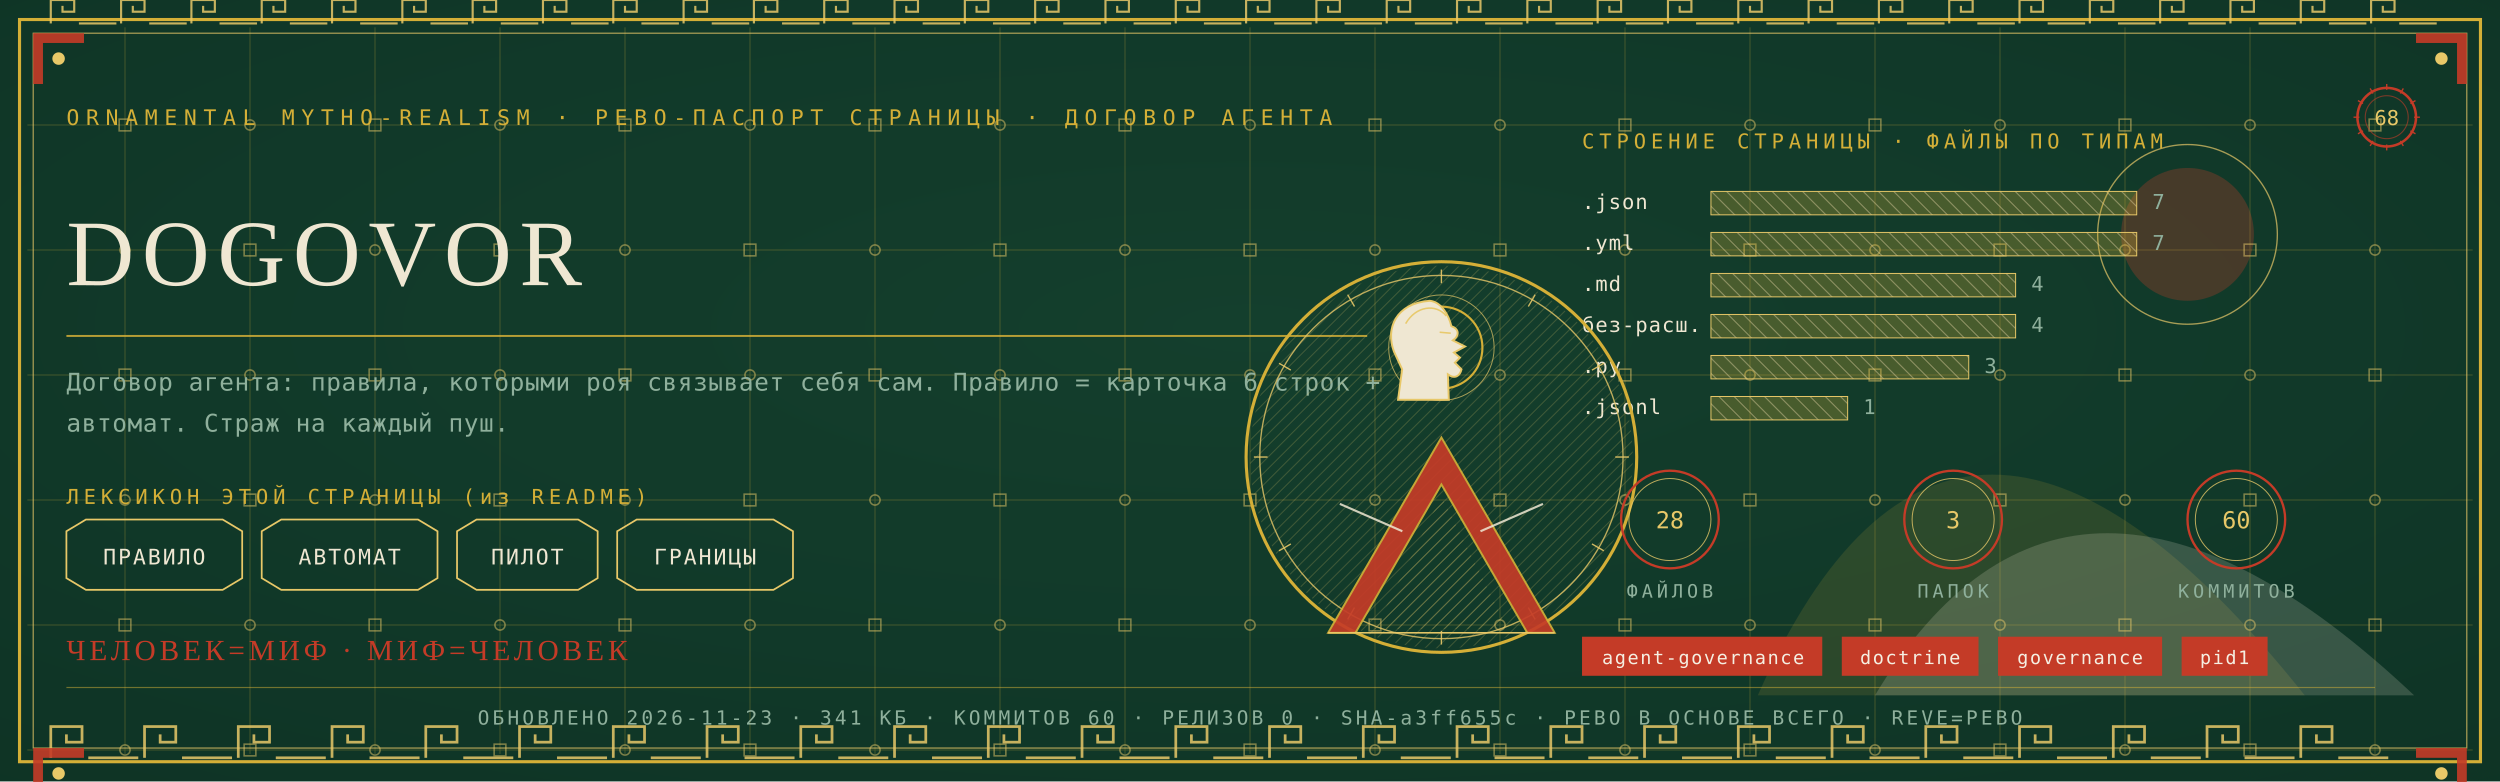
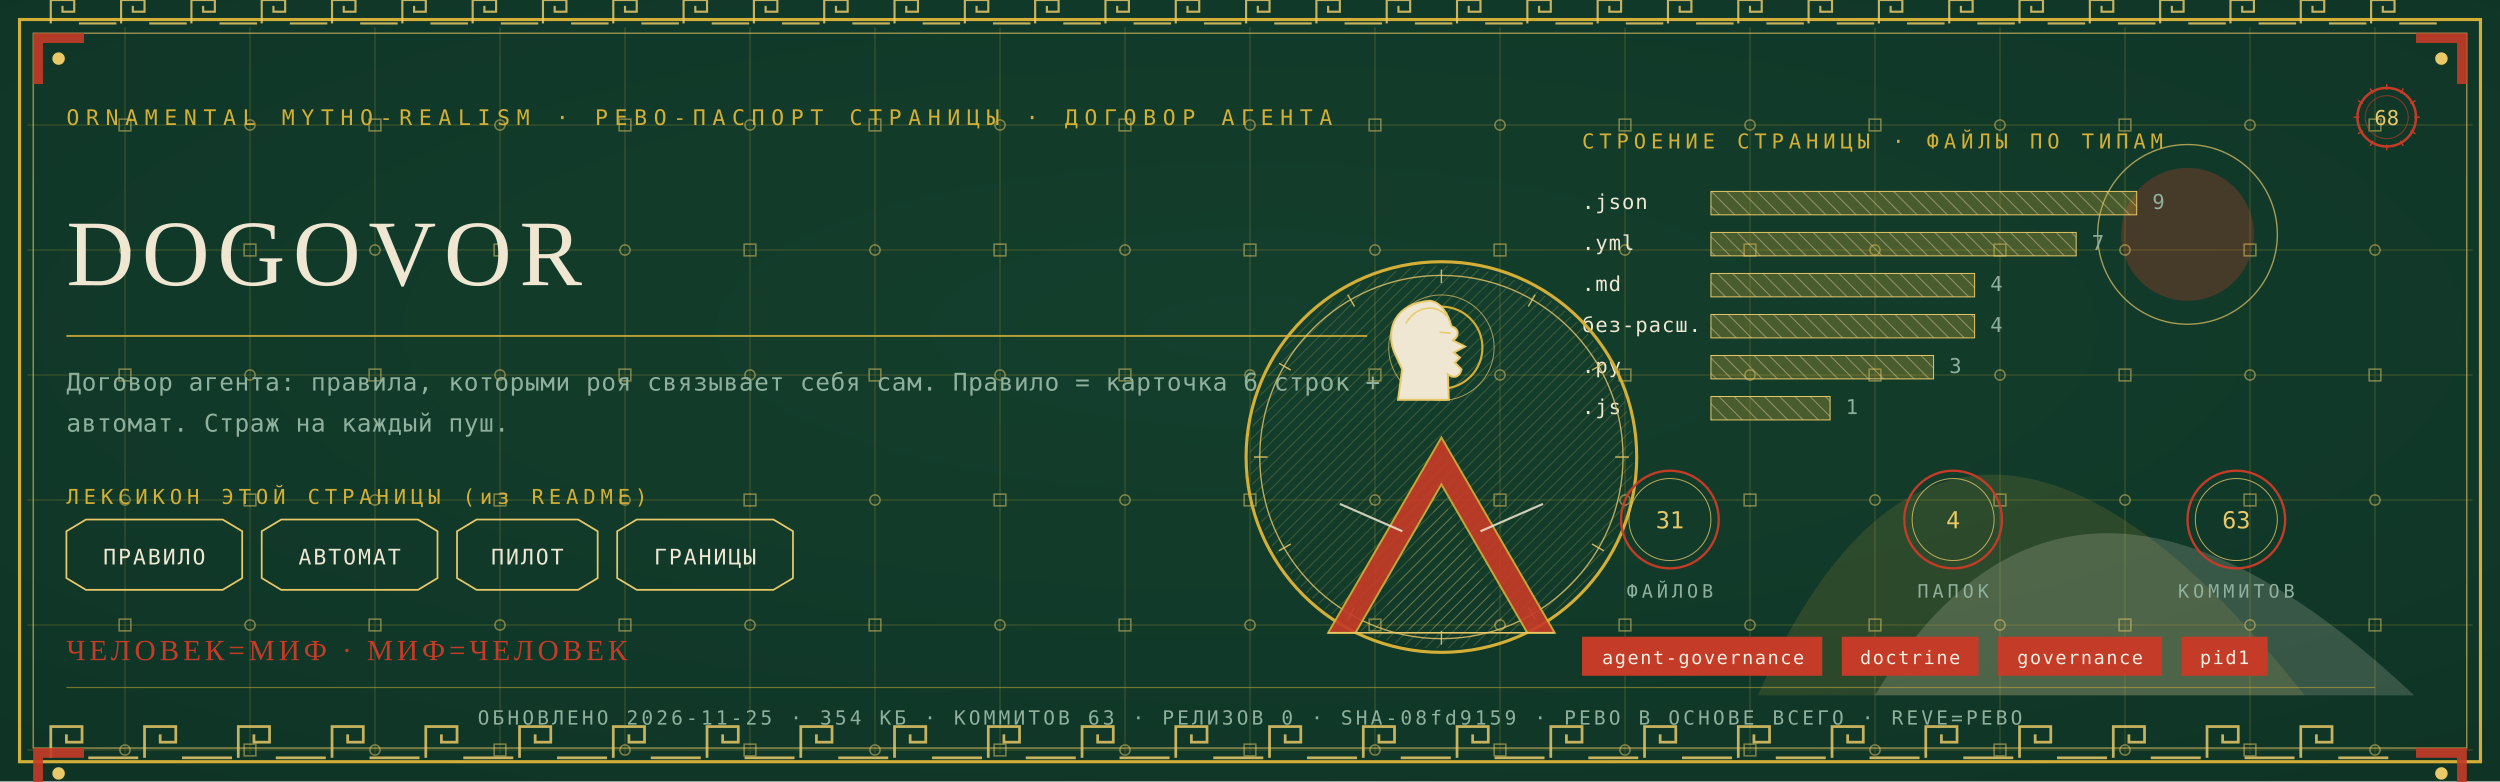
<svg xmlns="http://www.w3.org/2000/svg" viewBox="0 0 1280 400" width="1280" height="400">
  <defs>
    <radialGradient id="rp68" cx="0.5" cy="0.42" r="1.1">
      <stop offset="0" stop-color="#14402E" />
      <stop offset="1" stop-color="#0C2E21" />
    </radialGradient>
    <pattern id="hatchm" width="4.2" height="4.2" patternUnits="userSpaceOnUse" patternTransform="rotate(45)">
      <rect width="4.2" height="4.2" fill="none" />
      <line x1="0" y1="0" x2="0" y2="4.2" stroke="#E8C868" stroke-width="0.5" />
    </pattern>
    <pattern id="hatchv" width="5.5" height="5.5" patternUnits="userSpaceOnUse" patternTransform="rotate(-45)">
      <rect width="5.5" height="5.5" fill="none" />
      <line x1="0" y1="0" x2="0" y2="5.5" stroke="#EFE7D2" stroke-width="0.5" />
    </pattern>
  </defs>
  <rect width="1280" height="400" fill="#0C2E21" />
  <rect width="1280" height="400" fill="url(#rp68)" opacity="0.94" />
  <path d="M 900 356 Q 1000 130 1180 356 Z" fill="#D4AF37" opacity="0.14" />
  <path d="M 960 356 Q 1060 190 1236 356 Z" fill="#EFE7D2" opacity="0.18" />
  <circle cx="1120" cy="120" r="34" fill="#C43B27" opacity="0.30" />
  <circle cx="1120" cy="120" r="46" fill="none" stroke="#E8C868" stroke-width="0.7" opacity="0.7" />
  <g stroke="#D4AF37" stroke-width="0.45" opacity="0.30">
    <line x1="64" y1="14" x2="64" y2="386" />
    <line x1="128" y1="14" x2="128" y2="386" />
    <line x1="192" y1="14" x2="192" y2="386" />
    <line x1="256" y1="14" x2="256" y2="386" />
    <line x1="320" y1="14" x2="320" y2="386" />
    <line x1="384" y1="14" x2="384" y2="386" />
    <line x1="448" y1="14" x2="448" y2="386" />
    <line x1="512" y1="14" x2="512" y2="386" />
    <line x1="576" y1="14" x2="576" y2="386" />
    <line x1="640" y1="14" x2="640" y2="386" />
    <line x1="704" y1="14" x2="704" y2="386" />
    <line x1="768" y1="14" x2="768" y2="386" />
    <line x1="832" y1="14" x2="832" y2="386" />
    <line x1="896" y1="14" x2="896" y2="386" />
    <line x1="960" y1="14" x2="960" y2="386" />
    <line x1="1024" y1="14" x2="1024" y2="386" />
    <line x1="1088" y1="14" x2="1088" y2="386" />
    <line x1="1152" y1="14" x2="1152" y2="386" />
    <line x1="1216" y1="14" x2="1216" y2="386" />
    <line x1="14" y1="64" x2="1266" y2="64" />
    <line x1="14" y1="128" x2="1266" y2="128" />
    <line x1="14" y1="192" x2="1266" y2="192" />
    <line x1="14" y1="256" x2="1266" y2="256" />
    <line x1="14" y1="320" x2="1266" y2="320" />
    <line x1="14" y1="384" x2="1266" y2="384" />
  </g>
  <g fill="none" stroke="#E8C868" stroke-width="0.8" opacity="0.5">
    <rect x="61" y="61" width="6" height="6" />
    <circle cx="64" cy="128" r="2.6" />
    <rect x="61" y="189" width="6" height="6" />
    <circle cx="64" cy="256" r="2.6" />
    <rect x="61" y="317" width="6" height="6" />
    <circle cx="64" cy="384" r="2.6" />
    <circle cx="128" cy="64" r="2.6" />
    <rect x="125" y="125" width="6" height="6" />
    <circle cx="128" cy="192" r="2.6" />
    <rect x="125" y="253" width="6" height="6" />
    <circle cx="128" cy="320" r="2.6" />
    <rect x="125" y="381" width="6" height="6" />
    <rect x="189" y="61" width="6" height="6" />
    <circle cx="192" cy="128" r="2.6" />
    <rect x="189" y="189" width="6" height="6" />
    <circle cx="192" cy="256" r="2.6" />
    <rect x="189" y="317" width="6" height="6" />
    <circle cx="192" cy="384" r="2.6" />
    <circle cx="256" cy="64" r="2.6" />
    <rect x="253" y="125" width="6" height="6" />
    <circle cx="256" cy="192" r="2.6" />
    <rect x="253" y="253" width="6" height="6" />
    <circle cx="256" cy="320" r="2.6" />
    <rect x="253" y="381" width="6" height="6" />
    <rect x="317" y="61" width="6" height="6" />
    <circle cx="320" cy="128" r="2.6" />
    <rect x="317" y="189" width="6" height="6" />
    <circle cx="320" cy="256" r="2.6" />
    <rect x="317" y="317" width="6" height="6" />
    <circle cx="320" cy="384" r="2.6" />
    <circle cx="384" cy="64" r="2.6" />
    <rect x="381" y="125" width="6" height="6" />
    <circle cx="384" cy="192" r="2.6" />
    <rect x="381" y="253" width="6" height="6" />
    <circle cx="384" cy="320" r="2.6" />
    <rect x="381" y="381" width="6" height="6" />
    <rect x="445" y="61" width="6" height="6" />
    <circle cx="448" cy="128" r="2.6" />
    <rect x="445" y="189" width="6" height="6" />
    <circle cx="448" cy="256" r="2.6" />
    <rect x="445" y="317" width="6" height="6" />
    <circle cx="448" cy="384" r="2.6" />
    <circle cx="512" cy="64" r="2.6" />
    <rect x="509" y="125" width="6" height="6" />
    <circle cx="512" cy="192" r="2.6" />
    <rect x="509" y="253" width="6" height="6" />
    <circle cx="512" cy="320" r="2.6" />
    <rect x="509" y="381" width="6" height="6" />
    <rect x="573" y="61" width="6" height="6" />
    <circle cx="576" cy="128" r="2.6" />
    <rect x="573" y="189" width="6" height="6" />
    <circle cx="576" cy="256" r="2.6" />
    <rect x="573" y="317" width="6" height="6" />
    <circle cx="576" cy="384" r="2.6" />
    <circle cx="640" cy="64" r="2.6" />
    <rect x="637" y="125" width="6" height="6" />
    <circle cx="640" cy="192" r="2.6" />
    <rect x="637" y="253" width="6" height="6" />
    <circle cx="640" cy="320" r="2.6" />
    <rect x="637" y="381" width="6" height="6" />
    <rect x="701" y="61" width="6" height="6" />
    <circle cx="704" cy="128" r="2.6" />
    <rect x="701" y="189" width="6" height="6" />
    <circle cx="704" cy="256" r="2.6" />
    <rect x="701" y="317" width="6" height="6" />
    <circle cx="704" cy="384" r="2.6" />
    <circle cx="768" cy="64" r="2.6" />
    <rect x="765" y="125" width="6" height="6" />
    <circle cx="768" cy="192" r="2.6" />
    <rect x="765" y="253" width="6" height="6" />
    <circle cx="768" cy="320" r="2.6" />
    <rect x="765" y="381" width="6" height="6" />
    <rect x="829" y="61" width="6" height="6" />
    <circle cx="832" cy="128" r="2.6" />
    <rect x="829" y="189" width="6" height="6" />
    <circle cx="832" cy="256" r="2.6" />
    <rect x="829" y="317" width="6" height="6" />
    <circle cx="832" cy="384" r="2.6" />
    <circle cx="896" cy="64" r="2.6" />
    <rect x="893" y="125" width="6" height="6" />
    <circle cx="896" cy="192" r="2.6" />
    <rect x="893" y="253" width="6" height="6" />
    <circle cx="896" cy="320" r="2.6" />
    <rect x="893" y="381" width="6" height="6" />
    <rect x="957" y="61" width="6" height="6" />
    <circle cx="960" cy="128" r="2.6" />
    <rect x="957" y="189" width="6" height="6" />
    <circle cx="960" cy="256" r="2.6" />
    <rect x="957" y="317" width="6" height="6" />
    <circle cx="960" cy="384" r="2.6" />
    <circle cx="1024" cy="64" r="2.6" />
    <rect x="1021" y="125" width="6" height="6" />
    <circle cx="1024" cy="192" r="2.6" />
    <rect x="1021" y="253" width="6" height="6" />
    <circle cx="1024" cy="320" r="2.6" />
    <rect x="1021" y="381" width="6" height="6" />
    <rect x="1085" y="61" width="6" height="6" />
    <circle cx="1088" cy="128" r="2.6" />
    <rect x="1085" y="189" width="6" height="6" />
    <circle cx="1088" cy="256" r="2.6" />
    <rect x="1085" y="317" width="6" height="6" />
    <circle cx="1088" cy="384" r="2.6" />
    <circle cx="1152" cy="64" r="2.6" />
    <rect x="1149" y="125" width="6" height="6" />
    <circle cx="1152" cy="192" r="2.6" />
    <rect x="1149" y="253" width="6" height="6" />
    <circle cx="1152" cy="320" r="2.6" />
    <rect x="1149" y="381" width="6" height="6" />
    <rect x="1213" y="61" width="6" height="6" />
    <circle cx="1216" cy="128" r="2.6" />
    <rect x="1213" y="189" width="6" height="6" />
    <circle cx="1216" cy="256" r="2.6" />
    <rect x="1213" y="317" width="6" height="6" />
    <circle cx="1216" cy="384" r="2.6" />
  </g>
  <rect x="10" y="10" width="1260" height="380" fill="none" stroke="#D4AF37" stroke-width="1.6" />
  <rect x="17" y="17" width="1246" height="366" fill="none" stroke="#E8C868" stroke-width="0.6" opacity="0.75" />
  <g fill="none" stroke="#E8C868" stroke-width="1.4" opacity="0.85">
    <path d="M 26 388 L 26 372 L 42 372 L 42 380.0 L 34.0 380.0 L 34.0 376.0" />
    <line x1="45.2" y1="388" x2="70.8" y2="388" />
    <path d="M 74 388 L 74 372 L 90 372 L 90 380.0 L 82.0 380.0 L 82.0 376.0" />
    <line x1="93.2" y1="388" x2="118.8" y2="388" />
    <path d="M 122 388 L 122 372 L 138 372 L 138 380.0 L 130.0 380.0 L 130.0 376.0" />
    <line x1="141.2" y1="388" x2="166.8" y2="388" />
    <path d="M 170 388 L 170 372 L 186 372 L 186 380.0 L 178.0 380.0 L 178.0 376.0" />
    <line x1="189.2" y1="388" x2="214.8" y2="388" />
    <path d="M 218 388 L 218 372 L 234 372 L 234 380.0 L 226.0 380.0 L 226.0 376.0" />
    <line x1="237.2" y1="388" x2="262.8" y2="388" />
    <path d="M 266 388 L 266 372 L 282 372 L 282 380.0 L 274.0 380.0 L 274.0 376.0" />
    <line x1="285.2" y1="388" x2="310.8" y2="388" />
    <path d="M 314 388 L 314 372 L 330 372 L 330 380.0 L 322.0 380.0 L 322.0 376.0" />
    <line x1="333.2" y1="388" x2="358.8" y2="388" />
    <path d="M 362 388 L 362 372 L 378 372 L 378 380.0 L 370.0 380.0 L 370.0 376.0" />
    <line x1="381.2" y1="388" x2="406.8" y2="388" />
    <path d="M 410 388 L 410 372 L 426 372 L 426 380.0 L 418.0 380.0 L 418.0 376.0" />
    <line x1="429.2" y1="388" x2="454.8" y2="388" />
    <path d="M 458 388 L 458 372 L 474 372 L 474 380.0 L 466.0 380.0 L 466.0 376.0" />
    <line x1="477.2" y1="388" x2="502.8" y2="388" />
    <path d="M 506 388 L 506 372 L 522 372 L 522 380.0 L 514.0 380.0 L 514.0 376.0" />
    <line x1="525.2" y1="388" x2="550.8" y2="388" />
    <path d="M 554 388 L 554 372 L 570 372 L 570 380.0 L 562.0 380.0 L 562.0 376.0" />
    <line x1="573.2" y1="388" x2="598.8" y2="388" />
    <path d="M 602 388 L 602 372 L 618 372 L 618 380.0 L 610.0 380.0 L 610.0 376.0" />
    <line x1="621.2" y1="388" x2="646.8" y2="388" />
    <path d="M 650 388 L 650 372 L 666 372 L 666 380.0 L 658.0 380.0 L 658.0 376.0" />
    <line x1="669.2" y1="388" x2="694.8" y2="388" />
    <path d="M 698 388 L 698 372 L 714 372 L 714 380.0 L 706.0 380.0 L 706.0 376.0" />
    <line x1="717.2" y1="388" x2="742.8" y2="388" />
    <path d="M 746 388 L 746 372 L 762 372 L 762 380.0 L 754.0 380.0 L 754.0 376.0" />
    <line x1="765.2" y1="388" x2="790.8" y2="388" />
    <path d="M 794 388 L 794 372 L 810 372 L 810 380.0 L 802.0 380.0 L 802.0 376.0" />
    <line x1="813.2" y1="388" x2="838.8" y2="388" />
    <path d="M 842 388 L 842 372 L 858 372 L 858 380.0 L 850.0 380.0 L 850.0 376.0" />
    <line x1="861.2" y1="388" x2="886.8" y2="388" />
    <path d="M 890 388 L 890 372 L 906 372 L 906 380.0 L 898.0 380.0 L 898.0 376.0" />
    <line x1="909.2" y1="388" x2="934.8" y2="388" />
    <path d="M 938 388 L 938 372 L 954 372 L 954 380.0 L 946.0 380.0 L 946.0 376.0" />
    <line x1="957.2" y1="388" x2="982.8" y2="388" />
    <path d="M 986 388 L 986 372 L 1002 372 L 1002 380.0 L 994.0 380.0 L 994.0 376.0" />
    <line x1="1005.2" y1="388" x2="1030.8" y2="388" />
    <path d="M 1034 388 L 1034 372 L 1050 372 L 1050 380.0 L 1042.0 380.0 L 1042.0 376.0" />
    <line x1="1053.2" y1="388" x2="1078.8" y2="388" />
    <path d="M 1082 388 L 1082 372 L 1098 372 L 1098 380.0 L 1090.0 380.0 L 1090.0 376.0" />
    <line x1="1101.2" y1="388" x2="1126.8" y2="388" />
    <path d="M 1130 388 L 1130 372 L 1146 372 L 1146 380.0 L 1138.0 380.0 L 1138.0 376.0" />
    <line x1="1149.2" y1="388" x2="1174.8" y2="388" />
    <path d="M 1178 388 L 1178 372 L 1194 372 L 1194 380.0 L 1186.0 380.0 L 1186.0 376.0" />
    <line x1="1197.2" y1="388" x2="1222.8" y2="388" />
  </g>
  <g fill="none" stroke="#E8C868" stroke-width="1.1" opacity="0.85">
    <path d="M 26 12 L 26 0 L 38 0 L 38 6.0 L 32.0 6.0 L 32.0 3.0" />
    <line x1="40.4" y1="12" x2="59.6" y2="12" />
    <path d="M 62 12 L 62 0 L 74 0 L 74 6.0 L 68.0 6.0 L 68.0 3.0" />
    <line x1="76.4" y1="12" x2="95.6" y2="12" />
    <path d="M 98 12 L 98 0 L 110 0 L 110 6.0 L 104.0 6.0 L 104.0 3.0" />
    <line x1="112.4" y1="12" x2="131.6" y2="12" />
    <path d="M 134 12 L 134 0 L 146 0 L 146 6.0 L 140.0 6.0 L 140.0 3.0" />
    <line x1="148.4" y1="12" x2="167.6" y2="12" />
    <path d="M 170 12 L 170 0 L 182 0 L 182 6.0 L 176.0 6.0 L 176.0 3.0" />
    <line x1="184.4" y1="12" x2="203.6" y2="12" />
    <path d="M 206 12 L 206 0 L 218 0 L 218 6.0 L 212.0 6.0 L 212.0 3.0" />
    <line x1="220.4" y1="12" x2="239.6" y2="12" />
    <path d="M 242 12 L 242 0 L 254 0 L 254 6.0 L 248.0 6.0 L 248.0 3.0" />
    <line x1="256.4" y1="12" x2="275.6" y2="12" />
    <path d="M 278 12 L 278 0 L 290 0 L 290 6.0 L 284.0 6.0 L 284.0 3.0" />
    <line x1="292.4" y1="12" x2="311.6" y2="12" />
    <path d="M 314 12 L 314 0 L 326 0 L 326 6.0 L 320.0 6.0 L 320.0 3.0" />
    <line x1="328.4" y1="12" x2="347.6" y2="12" />
    <path d="M 350 12 L 350 0 L 362 0 L 362 6.0 L 356.0 6.0 L 356.0 3.0" />
    <line x1="364.4" y1="12" x2="383.6" y2="12" />
    <path d="M 386 12 L 386 0 L 398 0 L 398 6.0 L 392.0 6.0 L 392.0 3.0" />
    <line x1="400.4" y1="12" x2="419.6" y2="12" />
    <path d="M 422 12 L 422 0 L 434 0 L 434 6.0 L 428.0 6.0 L 428.0 3.0" />
    <line x1="436.4" y1="12" x2="455.6" y2="12" />
    <path d="M 458 12 L 458 0 L 470 0 L 470 6.0 L 464.0 6.0 L 464.0 3.0" />
    <line x1="472.4" y1="12" x2="491.6" y2="12" />
    <path d="M 494 12 L 494 0 L 506 0 L 506 6.0 L 500.0 6.0 L 500.0 3.0" />
    <line x1="508.4" y1="12" x2="527.6" y2="12" />
    <path d="M 530 12 L 530 0 L 542 0 L 542 6.0 L 536.0 6.0 L 536.0 3.0" />
    <line x1="544.4" y1="12" x2="563.6" y2="12" />
    <path d="M 566 12 L 566 0 L 578 0 L 578 6.0 L 572.0 6.0 L 572.0 3.0" />
    <line x1="580.4" y1="12" x2="599.6" y2="12" />
    <path d="M 602 12 L 602 0 L 614 0 L 614 6.0 L 608.0 6.0 L 608.0 3.0" />
    <line x1="616.4" y1="12" x2="635.6" y2="12" />
    <path d="M 638 12 L 638 0 L 650 0 L 650 6.0 L 644.0 6.0 L 644.0 3.0" />
    <line x1="652.4" y1="12" x2="671.6" y2="12" />
    <path d="M 674 12 L 674 0 L 686 0 L 686 6.0 L 680.0 6.0 L 680.0 3.0" />
    <line x1="688.4" y1="12" x2="707.6" y2="12" />
    <path d="M 710 12 L 710 0 L 722 0 L 722 6.0 L 716.0 6.0 L 716.0 3.0" />
    <line x1="724.4" y1="12" x2="743.6" y2="12" />
    <path d="M 746 12 L 746 0 L 758 0 L 758 6.0 L 752.0 6.0 L 752.0 3.0" />
    <line x1="760.4" y1="12" x2="779.6" y2="12" />
    <path d="M 782 12 L 782 0 L 794 0 L 794 6.0 L 788.0 6.0 L 788.0 3.0" />
    <line x1="796.4" y1="12" x2="815.6" y2="12" />
    <path d="M 818 12 L 818 0 L 830 0 L 830 6.0 L 824.0 6.0 L 824.0 3.0" />
    <line x1="832.4" y1="12" x2="851.6" y2="12" />
    <path d="M 854 12 L 854 0 L 866 0 L 866 6.0 L 860.0 6.0 L 860.0 3.0" />
    <line x1="868.4" y1="12" x2="887.6" y2="12" />
    <path d="M 890 12 L 890 0 L 902 0 L 902 6.0 L 896.0 6.0 L 896.0 3.0" />
    <line x1="904.4" y1="12" x2="923.6" y2="12" />
    <path d="M 926 12 L 926 0 L 938 0 L 938 6.0 L 932.0 6.0 L 932.0 3.0" />
    <line x1="940.4" y1="12" x2="959.6" y2="12" />
    <path d="M 962 12 L 962 0 L 974 0 L 974 6.0 L 968.0 6.0 L 968.0 3.0" />
    <line x1="976.4" y1="12" x2="995.6" y2="12" />
    <path d="M 998 12 L 998 0 L 1010 0 L 1010 6.0 L 1004.0 6.0 L 1004.0 3.0" />
    <line x1="1012.4" y1="12" x2="1031.6" y2="12" />
    <path d="M 1034 12 L 1034 0 L 1046 0 L 1046 6.0 L 1040.0 6.0 L 1040.0 3.0" />
    <line x1="1048.4" y1="12" x2="1067.6" y2="12" />
    <path d="M 1070 12 L 1070 0 L 1082 0 L 1082 6.0 L 1076.0 6.0 L 1076.0 3.0" />
    <line x1="1084.4" y1="12" x2="1103.6" y2="12" />
    <path d="M 1106 12 L 1106 0 L 1118 0 L 1118 6.0 L 1112.0 6.0 L 1112.0 3.0" />
    <line x1="1120.4" y1="12" x2="1139.6" y2="12" />
    <path d="M 1142 12 L 1142 0 L 1154 0 L 1154 6.0 L 1148.0 6.0 L 1148.0 3.0" />
    <line x1="1156.4" y1="12" x2="1175.6" y2="12" />
    <path d="M 1178 12 L 1178 0 L 1190 0 L 1190 6.0 L 1184.0 6.0 L 1184.0 3.0" />
    <line x1="1192.4" y1="12" x2="1211.6" y2="12" />
    <path d="M 1214 12 L 1214 0 L 1226 0 L 1226 6.0 L 1220.0 6.0 L 1220.0 3.0" />
    <line x1="1228.4" y1="12" x2="1247.6" y2="12" />
  </g>
  <g transform="translate(17,17) scale(1,1)">
    <path d="M 0 0 L 26 0 L 26 5 L 5 5 L 5 26 L 0 26 Z" fill="#C43B27" opacity="0.9" />
    <circle cx="13" cy="13" r="3.2" fill="#E8C868" />
  </g>
  <g transform="translate(1263,17) scale(-1,1)">
    <path d="M 0 0 L 26 0 L 26 5 L 5 5 L 5 26 L 0 26 Z" fill="#C43B27" opacity="0.9" />
    <circle cx="13" cy="13" r="3.2" fill="#E8C868" />
  </g>
  <g transform="translate(17,383) scale(1,1)">
    <path d="M 0 0 L 26 0 L 26 5 L 5 5 L 5 26 L 0 26 Z" fill="#C43B27" opacity="0.9" />
    <circle cx="13" cy="13" r="3.2" fill="#E8C868" />
  </g>
  <g transform="translate(1263,383) scale(-1,1)">
    <path d="M 0 0 L 26 0 L 26 5 L 5 5 L 5 26 L 0 26 Z" fill="#C43B27" opacity="0.9" />
    <circle cx="13" cy="13" r="3.2" fill="#E8C868" />
  </g>
  <text x="34" y="64" font-family="'Cascadia Mono', ui-monospace, Consolas, monospace" font-size="11" fill="#D4AF37" letter-spacing="3.4">ORNAMENTAL MYTHO-REALISM · РЕВО-ПАСПОРТ СТРАНИЦЫ · ДОГОВОР АГЕНТА</text>
  <g transform="translate(1222,60)">
    <circle r="15" fill="none" stroke="#C43B27" stroke-width="1.3" />
    <circle r="11" fill="none" stroke="#C43B27" stroke-width="0.55" opacity="0.6" />
    <text y="4" text-anchor="middle" font-family="'Cascadia Mono', ui-monospace, Consolas, monospace" font-size="10.5" fill="#E8C868">68</text>
    <g stroke="#C43B27" stroke-width="0.7">
      <line x1="0" y1="-17" x2="0" y2="-14" transform="rotate(0)" />
      <line x1="0" y1="-17" x2="0" y2="-14" transform="rotate(30)" />
      <line x1="0" y1="-17" x2="0" y2="-14" transform="rotate(60)" />
      <line x1="0" y1="-17" x2="0" y2="-14" transform="rotate(90)" />
      <line x1="0" y1="-17" x2="0" y2="-14" transform="rotate(120)" />
      <line x1="0" y1="-17" x2="0" y2="-14" transform="rotate(150)" />
      <line x1="0" y1="-17" x2="0" y2="-14" transform="rotate(180)" />
      <line x1="0" y1="-17" x2="0" y2="-14" transform="rotate(210)" />
      <line x1="0" y1="-17" x2="0" y2="-14" transform="rotate(240)" />
      <line x1="0" y1="-17" x2="0" y2="-14" transform="rotate(270)" />
      <line x1="0" y1="-17" x2="0" y2="-14" transform="rotate(300)" />
      <line x1="0" y1="-17" x2="0" y2="-14" transform="rotate(330)" />
    </g>
  </g>
  <text x="34" y="146" font-family="Georgia, 'Times New Roman', serif" font-size="48.0" fill="#EFE7D2" letter-spacing="4">DOGOVOR</text>
  <line x1="34" y1="172" x2="700" y2="172" stroke="#D4AF37" stroke-width="1" opacity="0.85" />
  <text x="34" y="200" font-family="'Cascadia Mono', ui-monospace, Consolas, monospace" font-size="12.5" fill="#8FB09C" letter-spacing="0.3">Договор агента: правила, которыми роя связывает себя сам. Правило = карточка 6 строк +</text>
  <text x="34" y="221" font-family="'Cascadia Mono', ui-monospace, Consolas, monospace" font-size="12.5" fill="#8FB09C" letter-spacing="0.3">автомат. Страж на каждый пуш.</text>
  <text x="34" y="258" font-family="'Cascadia Mono', ui-monospace, Consolas, monospace" font-size="10.5" fill="#D4AF37" letter-spacing="2.5">ЛЕКСИКОН ЭТОЙ СТРАНИЦЫ (из README)</text>
  <path d="M 34 272 L 44 266 L 114 266 L 124 272 L 124 296 L 114 302 L 44 302 L 34 296 Z" fill="none" stroke="#E8C868" stroke-width="0.9" />
  <text x="79" y="289" text-anchor="middle" font-family="'Cascadia Mono', ui-monospace, Consolas, monospace" font-size="11" fill="#EFE7D2" letter-spacing="1">ПРАВИЛО</text>
  <path d="M 134 272 L 144 266 L 214 266 L 224 272 L 224 296 L 214 302 L 144 302 L 134 296 Z" fill="none" stroke="#E8C868" stroke-width="0.9" />
  <text x="179" y="289" text-anchor="middle" font-family="'Cascadia Mono', ui-monospace, Consolas, monospace" font-size="11" fill="#EFE7D2" letter-spacing="1">АВТОМАТ</text>
  <path d="M 234 272 L 244 266 L 296 266 L 306 272 L 306 296 L 296 302 L 244 302 L 234 296 Z" fill="none" stroke="#E8C868" stroke-width="0.9" />
  <text x="270" y="289" text-anchor="middle" font-family="'Cascadia Mono', ui-monospace, Consolas, monospace" font-size="11" fill="#EFE7D2" letter-spacing="1">ПИЛОТ</text>
  <path d="M 316 272 L 326 266 L 396 266 L 406 272 L 406 296 L 396 302 L 326 302 L 316 296 Z" fill="none" stroke="#E8C868" stroke-width="0.9" />
  <text x="361" y="289" text-anchor="middle" font-family="'Cascadia Mono', ui-monospace, Consolas, monospace" font-size="11" fill="#EFE7D2" letter-spacing="1">ГРАНИЦЫ</text>
  <text x="810" y="76" font-family="'Cascadia Mono', ui-monospace, Consolas, monospace" font-size="10.5" fill="#D4AF37" letter-spacing="2.5">СТРОЕНИЕ СТРАНИЦЫ · ФАЙЛЫ ПО ТИПАМ</text>
  <text x="810" y="107" font-family="'Cascadia Mono', ui-monospace, Consolas, monospace" font-size="10.5" fill="#EFE7D2" letter-spacing="0.5">.json</text>
  <rect x="876" y="98" width="218" height="12" fill="url(#hatchv)" opacity="0.9" />
  <rect x="876" y="98" width="218" height="12" fill="#D4AF37" opacity="0.28" />
  <rect x="876" y="98" width="218" height="12" fill="none" stroke="#E8C868" stroke-width="0.5" />
-   <text x="1102" y="107" font-family="'Cascadia Mono', ui-monospace, Consolas, monospace" font-size="10.5" fill="#8FB09C">7</text>
+   <text x="1102" y="107" font-family="'Cascadia Mono', ui-monospace, Consolas, monospace" font-size="10.5" fill="#8FB09C">9</text>
  <text x="810" y="128" font-family="'Cascadia Mono', ui-monospace, Consolas, monospace" font-size="10.5" fill="#EFE7D2" letter-spacing="0.5">.yml</text>
-   <rect x="876" y="119" width="218" height="12" fill="url(#hatchv)" opacity="0.9" />
-   <rect x="876" y="119" width="218" height="12" fill="#D4AF37" opacity="0.28" />
-   <rect x="876" y="119" width="218" height="12" fill="none" stroke="#E8C868" stroke-width="0.5" />
-   <text x="1102" y="128" font-family="'Cascadia Mono', ui-monospace, Consolas, monospace" font-size="10.5" fill="#8FB09C">7</text>
+   <rect x="876" y="119" width="187" height="12" fill="url(#hatchv)" opacity="0.9" />
+   <rect x="876" y="119" width="187" height="12" fill="#D4AF37" opacity="0.28" />
+   <rect x="876" y="119" width="187" height="12" fill="none" stroke="#E8C868" stroke-width="0.5" />
+   <text x="1071" y="128" font-family="'Cascadia Mono', ui-monospace, Consolas, monospace" font-size="10.5" fill="#8FB09C">7</text>
  <text x="810" y="149" font-family="'Cascadia Mono', ui-monospace, Consolas, monospace" font-size="10.5" fill="#EFE7D2" letter-spacing="0.5">.md</text>
-   <rect x="876" y="140" width="156" height="12" fill="url(#hatchv)" opacity="0.9" />
-   <rect x="876" y="140" width="156" height="12" fill="#D4AF37" opacity="0.28" />
-   <rect x="876" y="140" width="156" height="12" fill="none" stroke="#E8C868" stroke-width="0.5" />
-   <text x="1040" y="149" font-family="'Cascadia Mono', ui-monospace, Consolas, monospace" font-size="10.5" fill="#8FB09C">4</text>
+   <rect x="876" y="140" width="135" height="12" fill="url(#hatchv)" opacity="0.9" />
+   <rect x="876" y="140" width="135" height="12" fill="#D4AF37" opacity="0.28" />
+   <rect x="876" y="140" width="135" height="12" fill="none" stroke="#E8C868" stroke-width="0.5" />
+   <text x="1019" y="149" font-family="'Cascadia Mono', ui-monospace, Consolas, monospace" font-size="10.5" fill="#8FB09C">4</text>
  <text x="810" y="170" font-family="'Cascadia Mono', ui-monospace, Consolas, monospace" font-size="10.5" fill="#EFE7D2" letter-spacing="0.5">без-расш.</text>
-   <rect x="876" y="161" width="156" height="12" fill="url(#hatchv)" opacity="0.9" />
-   <rect x="876" y="161" width="156" height="12" fill="#D4AF37" opacity="0.28" />
-   <rect x="876" y="161" width="156" height="12" fill="none" stroke="#E8C868" stroke-width="0.5" />
-   <text x="1040" y="170" font-family="'Cascadia Mono', ui-monospace, Consolas, monospace" font-size="10.5" fill="#8FB09C">4</text>
+   <rect x="876" y="161" width="135" height="12" fill="url(#hatchv)" opacity="0.9" />
+   <rect x="876" y="161" width="135" height="12" fill="#D4AF37" opacity="0.28" />
+   <rect x="876" y="161" width="135" height="12" fill="none" stroke="#E8C868" stroke-width="0.5" />
+   <text x="1019" y="170" font-family="'Cascadia Mono', ui-monospace, Consolas, monospace" font-size="10.5" fill="#8FB09C">4</text>
  <text x="810" y="191" font-family="'Cascadia Mono', ui-monospace, Consolas, monospace" font-size="10.5" fill="#EFE7D2" letter-spacing="0.5">.py</text>
-   <rect x="876" y="182" width="132" height="12" fill="url(#hatchv)" opacity="0.9" />
-   <rect x="876" y="182" width="132" height="12" fill="#D4AF37" opacity="0.28" />
-   <rect x="876" y="182" width="132" height="12" fill="none" stroke="#E8C868" stroke-width="0.5" />
-   <text x="1016" y="191" font-family="'Cascadia Mono', ui-monospace, Consolas, monospace" font-size="10.5" fill="#8FB09C">3</text>
-   <text x="810" y="212" font-family="'Cascadia Mono', ui-monospace, Consolas, monospace" font-size="10.5" fill="#EFE7D2" letter-spacing="0.5">.jsonl</text>
-   <rect x="876" y="203" width="70" height="12" fill="url(#hatchv)" opacity="0.9" />
-   <rect x="876" y="203" width="70" height="12" fill="#D4AF37" opacity="0.28" />
-   <rect x="876" y="203" width="70" height="12" fill="none" stroke="#E8C868" stroke-width="0.5" />
-   <text x="954" y="212" font-family="'Cascadia Mono', ui-monospace, Consolas, monospace" font-size="10.5" fill="#8FB09C">1</text>
+   <rect x="876" y="182" width="114" height="12" fill="url(#hatchv)" opacity="0.9" />
+   <rect x="876" y="182" width="114" height="12" fill="#D4AF37" opacity="0.28" />
+   <rect x="876" y="182" width="114" height="12" fill="none" stroke="#E8C868" stroke-width="0.5" />
+   <text x="998" y="191" font-family="'Cascadia Mono', ui-monospace, Consolas, monospace" font-size="10.5" fill="#8FB09C">3</text>
+   <text x="810" y="212" font-family="'Cascadia Mono', ui-monospace, Consolas, monospace" font-size="10.5" fill="#EFE7D2" letter-spacing="0.5">.js</text>
+   <rect x="876" y="203" width="61" height="12" fill="url(#hatchv)" opacity="0.9" />
+   <rect x="876" y="203" width="61" height="12" fill="#D4AF37" opacity="0.28" />
+   <rect x="876" y="203" width="61" height="12" fill="none" stroke="#E8C868" stroke-width="0.5" />
+   <text x="945" y="212" font-family="'Cascadia Mono', ui-monospace, Consolas, monospace" font-size="10.5" fill="#8FB09C">1</text>
  <g transform="translate(738,234)">
    <circle r="100" fill="none" stroke="#D4AF37" stroke-width="1.6" />
    <circle r="93" fill="none" stroke="#E8C868" stroke-width="0.7" opacity="0.8" />
    <circle r="98" fill="url(#hatchm)" opacity="0.4" />
    <g stroke="#E8C868" stroke-width="0.7" opacity="0.9">
      <line x1="0" y1="-96" x2="0" y2="-89" transform="rotate(0)" />
      <line x1="0" y1="-96" x2="0" y2="-89" transform="rotate(30)" />
      <line x1="0" y1="-96" x2="0" y2="-89" transform="rotate(60)" />
      <line x1="0" y1="-96" x2="0" y2="-89" transform="rotate(90)" />
      <line x1="0" y1="-96" x2="0" y2="-89" transform="rotate(120)" />
      <line x1="0" y1="-96" x2="0" y2="-89" transform="rotate(150)" />
      <line x1="0" y1="-96" x2="0" y2="-89" transform="rotate(180)" />
      <line x1="0" y1="-96" x2="0" y2="-89" transform="rotate(210)" />
      <line x1="0" y1="-96" x2="0" y2="-89" transform="rotate(240)" />
      <line x1="0" y1="-96" x2="0" y2="-89" transform="rotate(270)" />
      <line x1="0" y1="-96" x2="0" y2="-89" transform="rotate(300)" />
      <line x1="0" y1="-96" x2="0" y2="-89" transform="rotate(330)" />
    </g>
    <circle cy="-56" r="21" fill="none" stroke="#D4AF37" stroke-width="1.1" />
    <circle cy="-56" r="27" fill="none" stroke="#E8C868" stroke-width="0.5" opacity="0.7" />
    <path d="M -6.0 -80.0 C -23.5 -78.7 -28.7 -65.7 -24.3 -54.0 L -20.1 -44.9 L -22.2 -29.3 L 3.8 -29.3 L 3.3 -42.3 C 6.9 -39.7 9.5 -41.5 10.3 -44.9 L 6.9 -48.3 L 9.5 -50.9 L 6.4 -53.5 L 12.1 -56.6 L 5.9 -59.7 C 9.5 -62.3 9.0 -65.7 5.1 -67.0 C 3.8 -72.7 -0.1 -79.5 -6.0 -80.0 Z" fill="#EFE7D2" stroke="#E8C868" stroke-width="1.0" />
    <g fill="none" stroke="#E8C868" stroke-width="0.8" opacity="0.95">
      <path d="M -18.3 -68.3 C -13.1 -77.4 -2.7 -78.7 2.5 -72.2" />
      <path d="M -0.9 -63.9 L 4.8 -63.4" />
    </g>
    <path d="M -58.0 90.0 L 0 -10.0 L 58.0 90.0 L 44.0 90.0 L 0 14.0 L -44.0 90.0 Z" fill="#C43B27" opacity="0.92" stroke="#D4AF37" stroke-width="1.0" />
    <path d="M -34.0 88.0 L 0 20.0 L 34.0 88.0" fill="url(#hatchm)" opacity="0.5" stroke="none" />
    <path d="M -58.0 90.0 L 58.0 90.0" fill="none" stroke="#E8C868" stroke-width="0.8" />
    <path d="M -52.0 24.0 L -20.0 38.0" fill="none" stroke="#EFE7D2" stroke-width="1.1" opacity="0.85" />
    <path d="M 52.0 24.0 L 20.0 38.0" fill="none" stroke="#EFE7D2" stroke-width="1.1" opacity="0.85" />
  </g>
  <g transform="translate(855,266)">
    <circle r="25" fill="none" stroke="#C43B27" stroke-width="1.2" />
    <circle r="21" fill="none" stroke="#E8C868" stroke-width="0.5" opacity="0.8" />
-     <text y="4.5" text-anchor="middle" font-family="'Cascadia Mono', ui-monospace, Consolas, monospace" font-size="12" fill="#E8C868">28</text>
+     <text y="4.5" text-anchor="middle" font-family="'Cascadia Mono', ui-monospace, Consolas, monospace" font-size="12" fill="#E8C868">31</text>
    <text y="40" text-anchor="middle" font-family="'Cascadia Mono', ui-monospace, Consolas, monospace" font-size="9.5" fill="#8FB09C" letter-spacing="2">ФАЙЛОВ</text>
  </g>
  <g transform="translate(1000,266)">
    <circle r="25" fill="none" stroke="#C43B27" stroke-width="1.2" />
    <circle r="21" fill="none" stroke="#E8C868" stroke-width="0.5" opacity="0.8" />
-     <text y="4.5" text-anchor="middle" font-family="'Cascadia Mono', ui-monospace, Consolas, monospace" font-size="12" fill="#E8C868">3</text>
+     <text y="4.5" text-anchor="middle" font-family="'Cascadia Mono', ui-monospace, Consolas, monospace" font-size="12" fill="#E8C868">4</text>
    <text y="40" text-anchor="middle" font-family="'Cascadia Mono', ui-monospace, Consolas, monospace" font-size="9.5" fill="#8FB09C" letter-spacing="2">ПАПОК</text>
  </g>
  <g transform="translate(1145,266)">
    <circle r="25" fill="none" stroke="#C43B27" stroke-width="1.2" />
    <circle r="21" fill="none" stroke="#E8C868" stroke-width="0.5" opacity="0.8" />
-     <text y="4.5" text-anchor="middle" font-family="'Cascadia Mono', ui-monospace, Consolas, monospace" font-size="12" fill="#E8C868">60</text>
+     <text y="4.5" text-anchor="middle" font-family="'Cascadia Mono', ui-monospace, Consolas, monospace" font-size="12" fill="#E8C868">63</text>
    <text y="40" text-anchor="middle" font-family="'Cascadia Mono', ui-monospace, Consolas, monospace" font-size="9.5" fill="#8FB09C" letter-spacing="2">КОММИТОВ</text>
  </g>
  <rect x="810" y="326" rx="0" width="123" height="20" fill="#C43B27" />
  <text x="872" y="340" text-anchor="middle" font-family="'Cascadia Mono', ui-monospace, Consolas, monospace" font-size="9.5" fill="#F5EFE2" letter-spacing="0.8">agent-governance</text>
  <rect x="943" y="326" rx="0" width="70" height="20" fill="#C43B27" />
  <text x="978" y="340" text-anchor="middle" font-family="'Cascadia Mono', ui-monospace, Consolas, monospace" font-size="9.5" fill="#F5EFE2" letter-spacing="0.8">doctrine</text>
  <rect x="1023" y="326" rx="0" width="84" height="20" fill="#C43B27" />
  <text x="1065" y="340" text-anchor="middle" font-family="'Cascadia Mono', ui-monospace, Consolas, monospace" font-size="9.5" fill="#F5EFE2" letter-spacing="0.8">governance</text>
  <rect x="1117" y="326" rx="0" width="44" height="20" fill="#C43B27" />
  <text x="1139" y="340" text-anchor="middle" font-family="'Cascadia Mono', ui-monospace, Consolas, monospace" font-size="9.5" fill="#F5EFE2" letter-spacing="0.8">pid1</text>
  <text x="34" y="338" font-family="Georgia, 'Times New Roman', serif" font-size="15" fill="#C43B27" letter-spacing="2">ЧЕЛОВЕК=МИФ · МИФ=ЧЕЛОВЕК</text>
  <line x1="34" y1="352" x2="1216" y2="352" stroke="#D4AF37" stroke-width="0.6" opacity="0.5" />
-   <text x="640" y="371" text-anchor="middle" font-family="'Cascadia Mono', ui-monospace, Consolas, monospace" font-size="10" fill="#8FB09C" letter-spacing="1.6">ОБНОВЛЕНО 2026-11-23 · 341 КБ · КОММИТОВ 60 · РЕЛИЗОВ 0 · SHA-a3ff655c · РЕВО В ОСНОВЕ ВСЕГО · REVE=РЕВО</text>
+   <text x="640" y="371" text-anchor="middle" font-family="'Cascadia Mono', ui-monospace, Consolas, monospace" font-size="10" fill="#8FB09C" letter-spacing="1.6">ОБНОВЛЕНО 2026-11-25 · 354 КБ · КОММИТОВ 63 · РЕЛИЗОВ 0 · SHA-08fd9159 · РЕВО В ОСНОВЕ ВСЕГО · REVE=РЕВО</text>
</svg>
